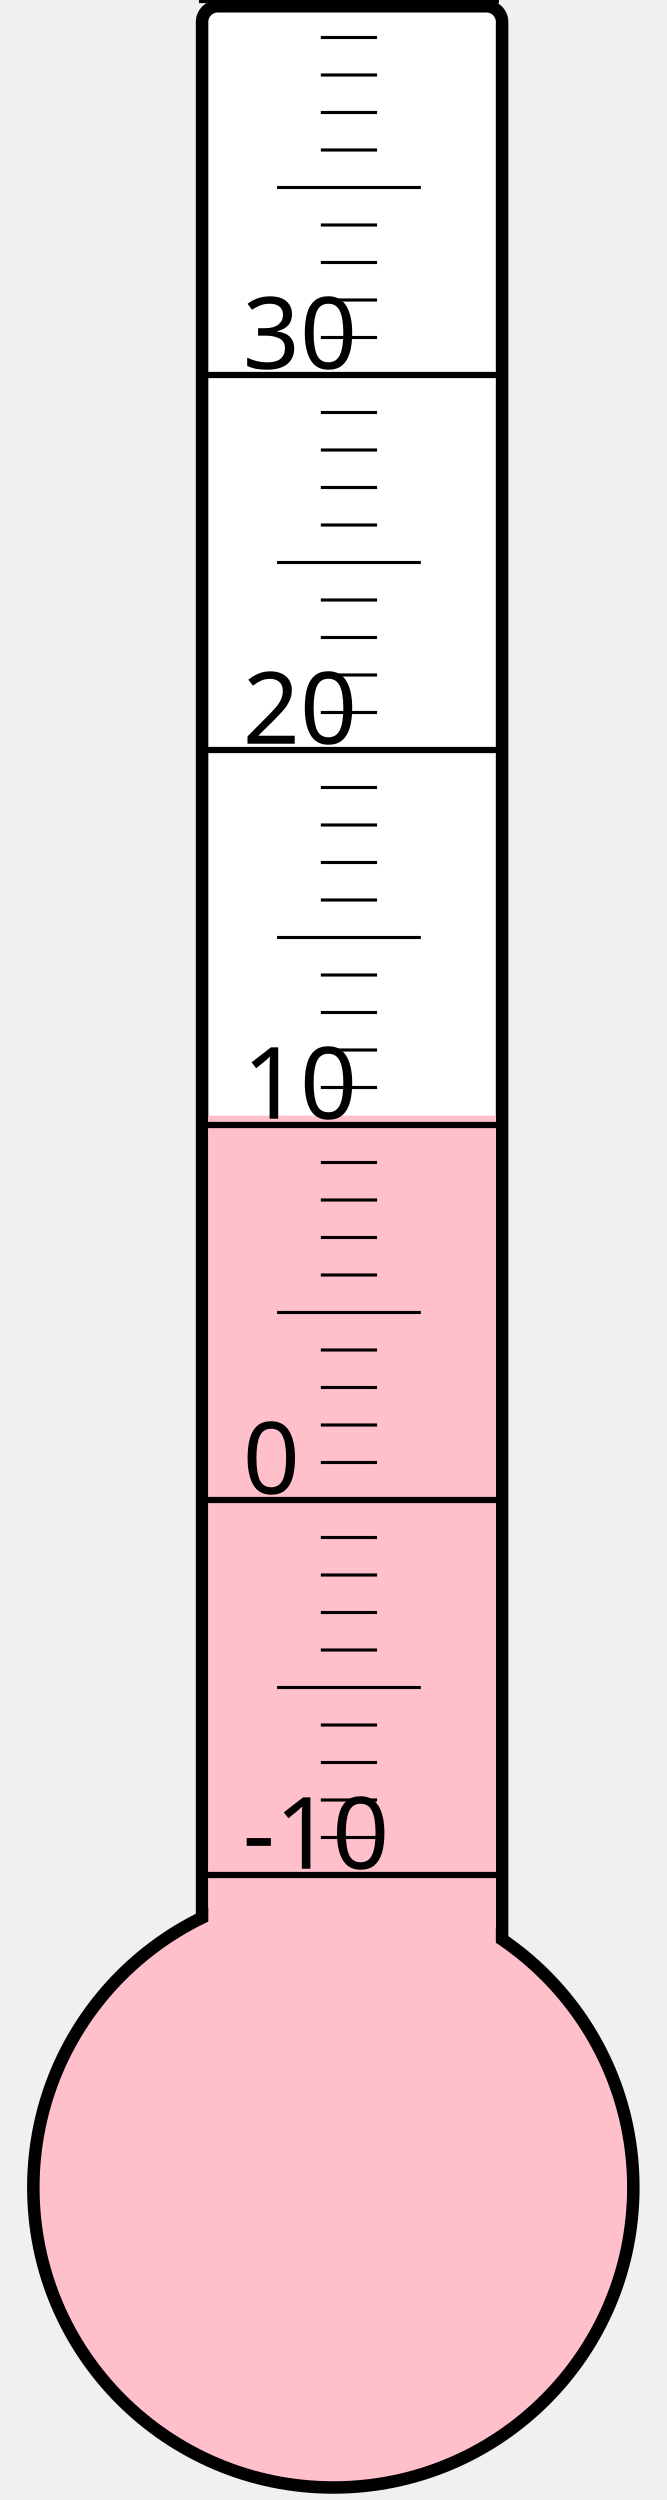
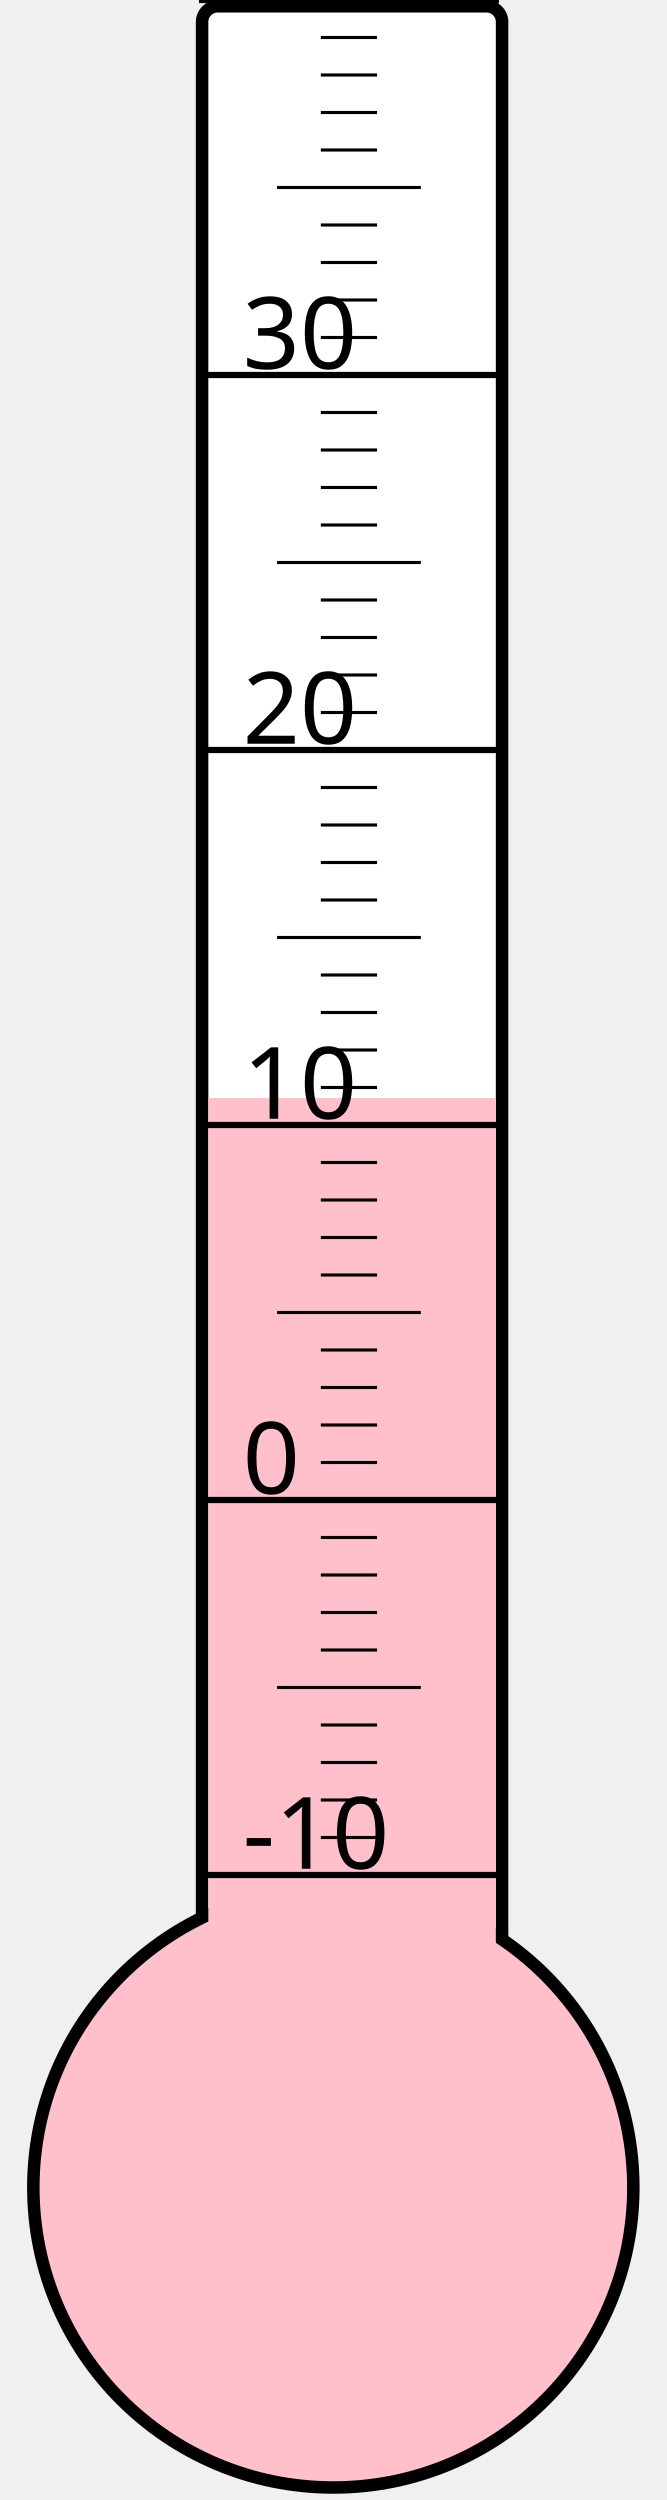
<svg xmlns="http://www.w3.org/2000/svg" width="40px" height="150px" viewBox="0 0 200 800">
  <rect width="200" height="800" x="0" y="0" style="fill: #ffffeb; fill-opacity: 0;" />
  <rect width="96" height="680" x="58" y="2" rx="5" ry="5" style="fill: white; fill-opacity: 1; stroke: black; stroke-width: 4;" />
  <circle cx="100" cy="700" r="96" style="fill: pink; stroke: black; stroke-width: 4;" />
-   <rect width="92" height="343.0" x="60" y="357.0" style="fill: pink; fill-opacity: 1; stroke-width: 0;" />
+   <rect width="92" height="348.625" x="60" y="351.375" style="fill: pink; fill-opacity: 1; stroke-width: 0;" />
  <text x="71" y="598" style="font-family: sans-serif; font-size: 24pt;">-10</text>
  <text x="71" y="478" style="font-family: sans-serif; font-size: 24pt;">0</text>
  <text x="71" y="358" style="font-family: sans-serif; font-size: 24pt;">10</text>
  <text x="71" y="238" style="font-family: sans-serif; font-size: 24pt;">20</text>
  <text x="71" y="118" style="font-family: sans-serif; font-size: 24pt;">30</text>
  <g style="stroke: black;">
    <line x1="57" y1="600" x2="153" y2="600" style="stroke-width: 2;" />
    <line x1="96" y1="588" x2="114" y2="588" style="stroke-width: 1;" />
    <line x1="96" y1="576" x2="114" y2="576" style="stroke-width: 1;" />
    <line x1="96" y1="564" x2="114" y2="564" style="stroke-width: 1;" />
    <line x1="96" y1="552" x2="114" y2="552" style="stroke-width: 1;" />
    <line x1="82" y1="540" x2="128" y2="540" style="stroke-width: 1;" />
    <line x1="96" y1="528" x2="114" y2="528" style="stroke-width: 1;" />
    <line x1="96" y1="516" x2="114" y2="516" style="stroke-width: 1;" />
    <line x1="96" y1="504" x2="114" y2="504" style="stroke-width: 1;" />
    <line x1="96" y1="492" x2="114" y2="492" style="stroke-width: 1;" />
    <line x1="57" y1="480" x2="153" y2="480" style="stroke-width: 2;" />
    <line x1="96" y1="468" x2="114" y2="468" style="stroke-width: 1;" />
    <line x1="96" y1="456" x2="114" y2="456" style="stroke-width: 1;" />
    <line x1="96" y1="444" x2="114" y2="444" style="stroke-width: 1;" />
    <line x1="96" y1="432" x2="114" y2="432" style="stroke-width: 1;" />
    <line x1="82" y1="420" x2="128" y2="420" style="stroke-width: 1;" />
    <line x1="96" y1="408" x2="114" y2="408" style="stroke-width: 1;" />
    <line x1="96" y1="396" x2="114" y2="396" style="stroke-width: 1;" />
    <line x1="96" y1="384" x2="114" y2="384" style="stroke-width: 1;" />
    <line x1="96" y1="372" x2="114" y2="372" style="stroke-width: 1;" />
    <line x1="57" y1="360" x2="153" y2="360" style="stroke-width: 2;" />
    <line x1="96" y1="348" x2="114" y2="348" style="stroke-width: 1;" />
    <line x1="96" y1="336" x2="114" y2="336" style="stroke-width: 1;" />
    <line x1="96" y1="324" x2="114" y2="324" style="stroke-width: 1;" />
    <line x1="96" y1="312" x2="114" y2="312" style="stroke-width: 1;" />
    <line x1="82" y1="300" x2="128" y2="300" style="stroke-width: 1;" />
    <line x1="96" y1="288" x2="114" y2="288" style="stroke-width: 1;" />
    <line x1="96" y1="276" x2="114" y2="276" style="stroke-width: 1;" />
    <line x1="96" y1="264" x2="114" y2="264" style="stroke-width: 1;" />
    <line x1="96" y1="252" x2="114" y2="252" style="stroke-width: 1;" />
    <line x1="57" y1="240" x2="153" y2="240" style="stroke-width: 2;" />
    <line x1="96" y1="228" x2="114" y2="228" style="stroke-width: 1;" />
    <line x1="96" y1="216" x2="114" y2="216" style="stroke-width: 1;" />
    <line x1="96" y1="204" x2="114" y2="204" style="stroke-width: 1;" />
    <line x1="96" y1="192" x2="114" y2="192" style="stroke-width: 1;" />
    <line x1="82" y1="180" x2="128" y2="180" style="stroke-width: 1;" />
    <line x1="96" y1="168" x2="114" y2="168" style="stroke-width: 1;" />
    <line x1="96" y1="156" x2="114" y2="156" style="stroke-width: 1;" />
    <line x1="96" y1="144" x2="114" y2="144" style="stroke-width: 1;" />
    <line x1="96" y1="132" x2="114" y2="132" style="stroke-width: 1;" />
    <line x1="57" y1="120" x2="153" y2="120" style="stroke-width: 2;" />
    <line x1="96" y1="108" x2="114" y2="108" style="stroke-width: 1;" />
    <line x1="96" y1="96" x2="114" y2="96" style="stroke-width: 1;" />
    <line x1="96" y1="84" x2="114" y2="84" style="stroke-width: 1;" />
    <line x1="96" y1="72" x2="114" y2="72" style="stroke-width: 1;" />
    <line x1="82" y1="60" x2="128" y2="60" style="stroke-width: 1;" />
    <line x1="96" y1="48" x2="114" y2="48" style="stroke-width: 1;" />
    <line x1="96" y1="36" x2="114" y2="36" style="stroke-width: 1;" />
    <line x1="96" y1="24" x2="114" y2="24" style="stroke-width: 1;" />
    <line x1="96" y1="12" x2="114" y2="12" style="stroke-width: 1;" />
    <line x1="57" y1="0" x2="153" y2="0" style="stroke-width: 2;" />
  </g>
</svg>
